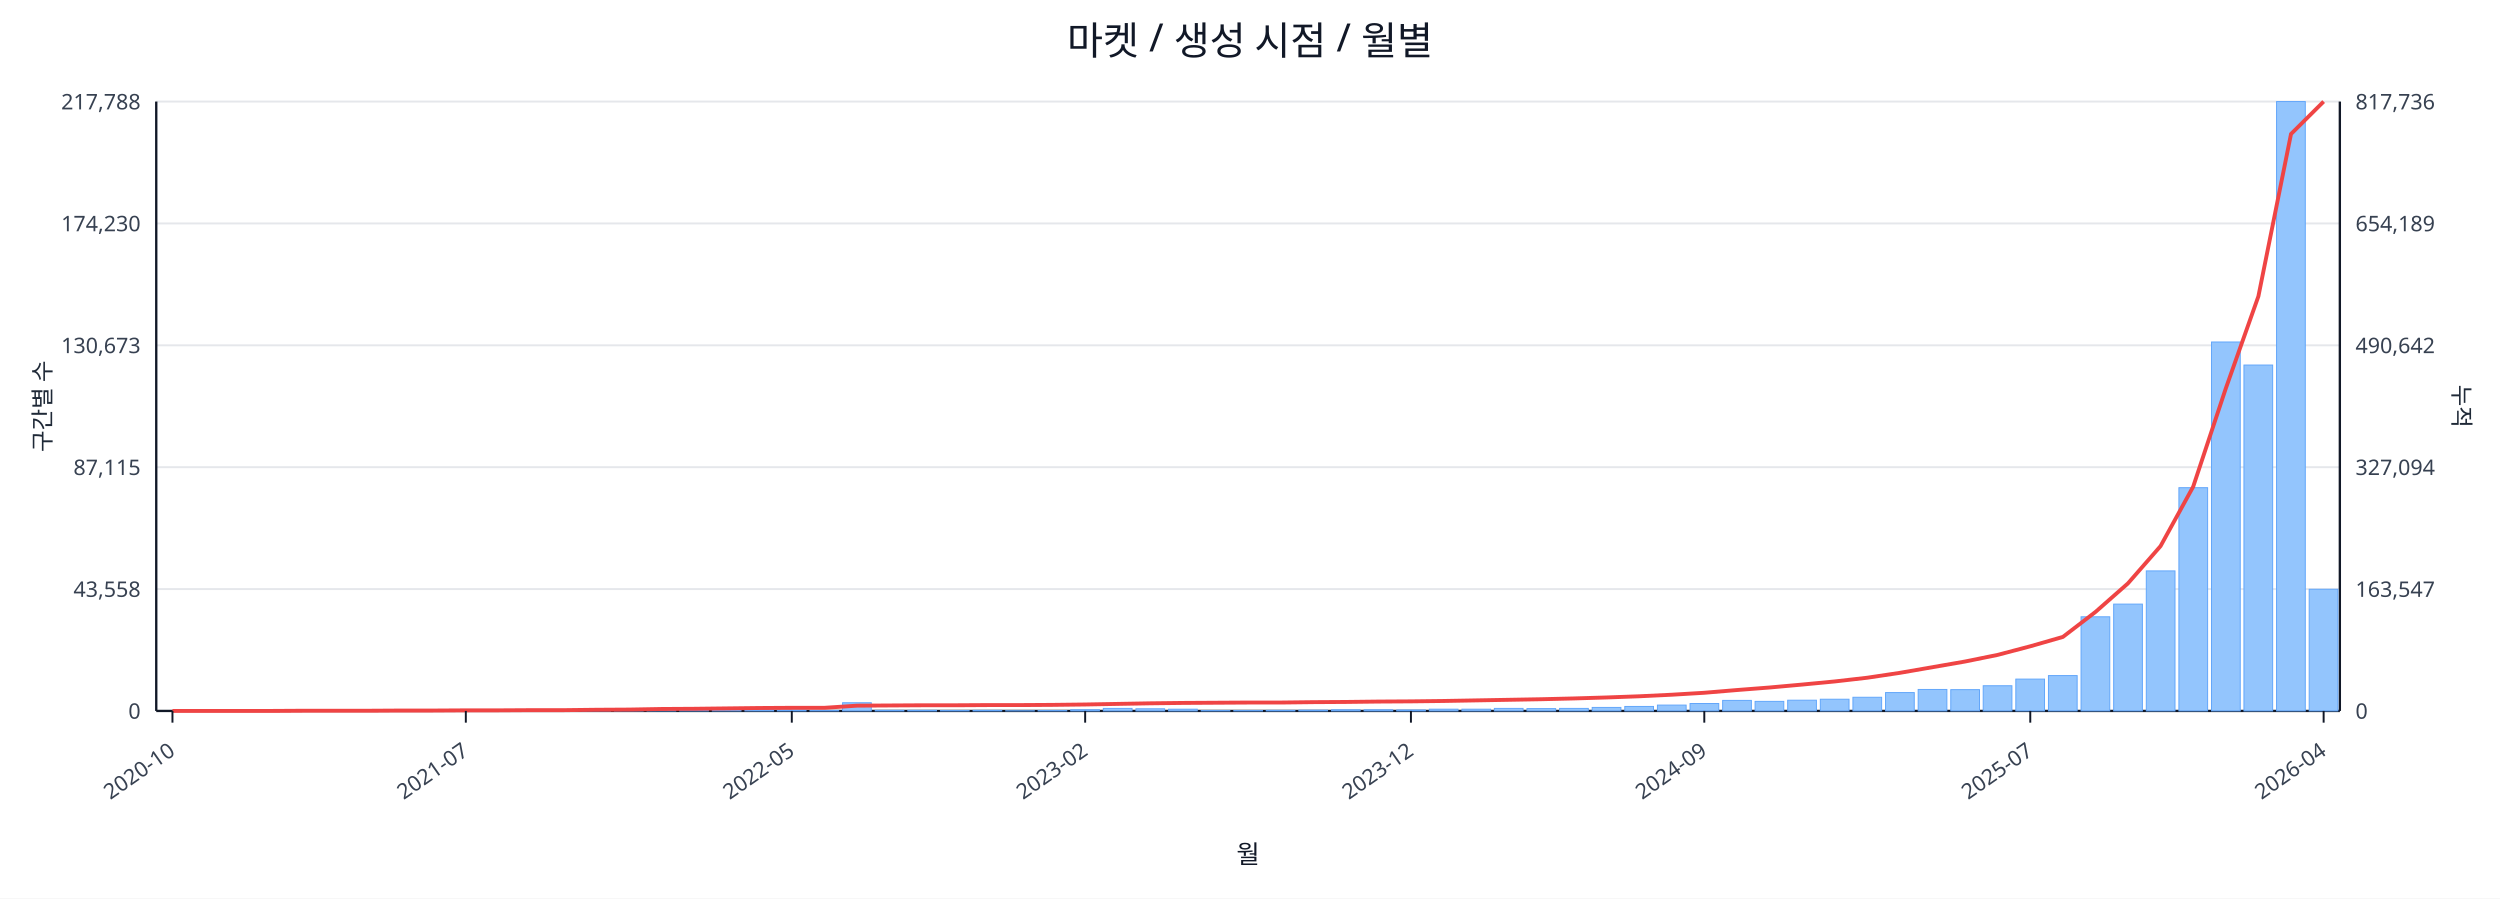
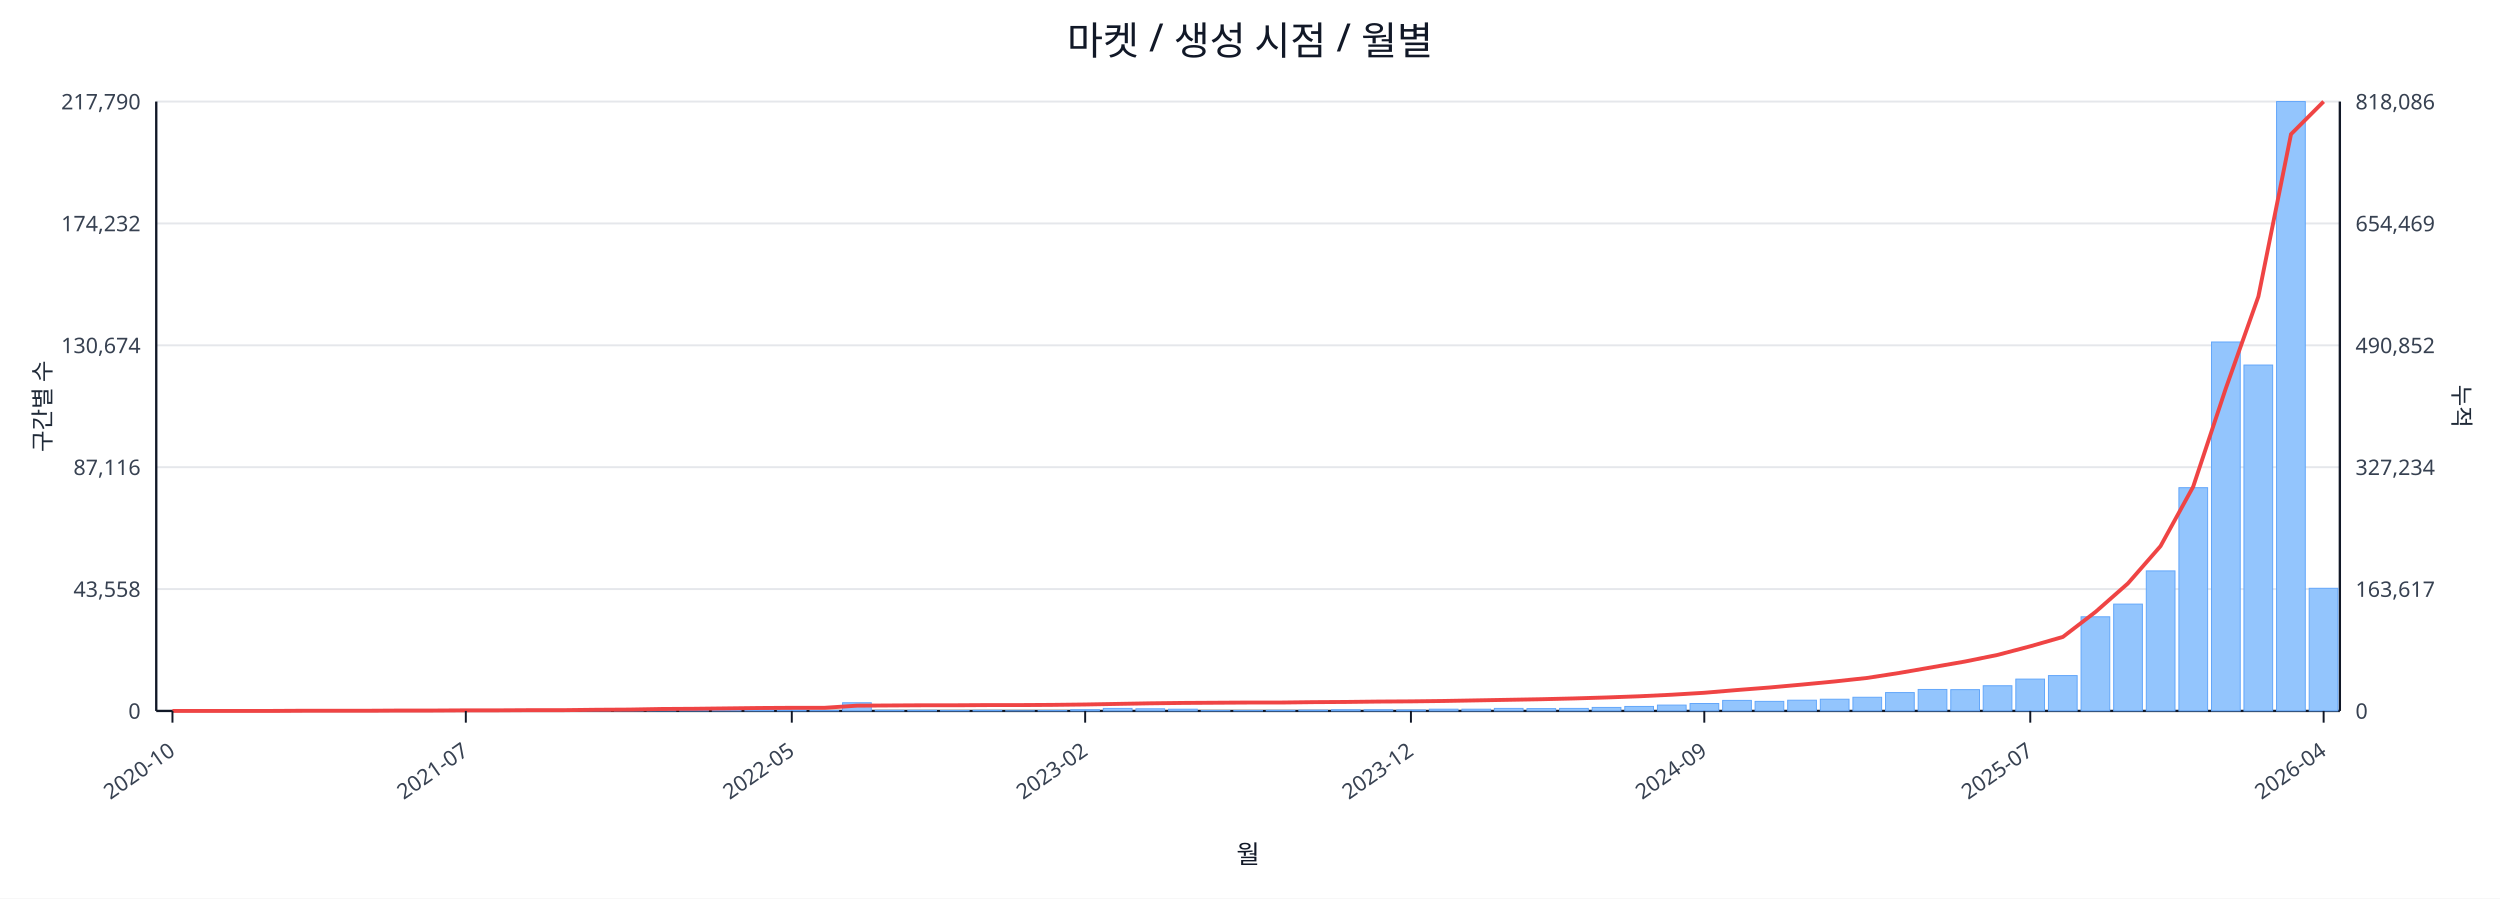
<svg xmlns="http://www.w3.org/2000/svg" width="1280" height="460" viewBox="0 0 1280 460">
  <rect x="0" y="0" width="100%" height="100%" fill="#ffffff" />
  <text x="640.0" y="28" font-size="20" text-anchor="middle" font-family="sans-serif" fill="#111827">마켓 / 생성 시점 / 월별</text>
  <line x1="80.0" y1="52.0" x2="1198.0" y2="52.0" stroke="#e5e7eb" stroke-width="1" />
-   <text x="72.0" y="56.0" font-size="11" text-anchor="end" font-family="sans-serif" fill="#374151">217,788</text>
-   <text x="1206.0" y="56.0" font-size="11" text-anchor="start" font-family="sans-serif" fill="#374151">817,736</text>
+   <text x="72.0" y="56.0" font-size="11" text-anchor="end" font-family="sans-serif" fill="#374151">217,790</text>
+   <text x="1206.0" y="56.0" font-size="11" text-anchor="start" font-family="sans-serif" fill="#374151">818,086</text>
  <line x1="80.0" y1="114.4" x2="1198.0" y2="114.4" stroke="#e5e7eb" stroke-width="1" />
-   <text x="72.0" y="118.4" font-size="11" text-anchor="end" font-family="sans-serif" fill="#374151">174,230</text>
-   <text x="1206.0" y="118.4" font-size="11" text-anchor="start" font-family="sans-serif" fill="#374151">654,189</text>
+   <text x="72.0" y="118.4" font-size="11" text-anchor="end" font-family="sans-serif" fill="#374151">174,232</text>
+   <text x="1206.0" y="118.4" font-size="11" text-anchor="start" font-family="sans-serif" fill="#374151">654,469</text>
  <line x1="80.0" y1="176.8" x2="1198.0" y2="176.8" stroke="#e5e7eb" stroke-width="1" />
-   <text x="72.0" y="180.8" font-size="11" text-anchor="end" font-family="sans-serif" fill="#374151">130,673</text>
-   <text x="1206.0" y="180.8" font-size="11" text-anchor="start" font-family="sans-serif" fill="#374151">490,642</text>
+   <text x="72.0" y="180.8" font-size="11" text-anchor="end" font-family="sans-serif" fill="#374151">130,674</text>
+   <text x="1206.0" y="180.8" font-size="11" text-anchor="start" font-family="sans-serif" fill="#374151">490,852</text>
  <line x1="80.0" y1="239.2" x2="1198.0" y2="239.2" stroke="#e5e7eb" stroke-width="1" />
-   <text x="72.0" y="243.2" font-size="11" text-anchor="end" font-family="sans-serif" fill="#374151">87,115</text>
-   <text x="1206.0" y="243.2" font-size="11" text-anchor="start" font-family="sans-serif" fill="#374151">327,094</text>
+   <text x="72.0" y="243.2" font-size="11" text-anchor="end" font-family="sans-serif" fill="#374151">87,116</text>
+   <text x="1206.0" y="243.2" font-size="11" text-anchor="start" font-family="sans-serif" fill="#374151">327,234</text>
  <line x1="80.0" y1="301.6" x2="1198.0" y2="301.6" stroke="#e5e7eb" stroke-width="1" />
  <text x="72.0" y="305.6" font-size="11" text-anchor="end" font-family="sans-serif" fill="#374151">43,558</text>
-   <text x="1206.0" y="305.6" font-size="11" text-anchor="start" font-family="sans-serif" fill="#374151">163,547</text>
+   <text x="1206.0" y="305.6" font-size="11" text-anchor="start" font-family="sans-serif" fill="#374151">163,617</text>
  <line x1="80.0" y1="364.0" x2="1198.0" y2="364.0" stroke="#e5e7eb" stroke-width="1" />
  <text x="72.0" y="368.0" font-size="11" text-anchor="end" font-family="sans-serif" fill="#374151">0</text>
  <text x="1206.0" y="368.0" font-size="11" text-anchor="start" font-family="sans-serif" fill="#374151">0</text>
  <line x1="80.0" y1="364.0" x2="1198.0" y2="364.0" stroke="#111827" stroke-width="1.2" />
  <line x1="80.0" y1="52.0" x2="80.0" y2="364.0" stroke="#111827" stroke-width="1.2" />
  <line x1="1198.0" y1="52.0" x2="1198.0" y2="364.0" stroke="#111827" stroke-width="1.2" />
  <rect x="81.0" y="364.0" width="14.7" height="0.0" fill="#93c5fd" stroke="#60a5fa" stroke-width="0.5" />
  <rect x="97.7" y="364.0" width="14.7" height="0.0" fill="#93c5fd" stroke="#60a5fa" stroke-width="0.5" />
  <rect x="114.4" y="364.0" width="14.7" height="0.0" fill="#93c5fd" stroke="#60a5fa" stroke-width="0.5" />
  <rect x="131.1" y="363.9" width="14.7" height="0.1" fill="#93c5fd" stroke="#60a5fa" stroke-width="0.5" />
  <rect x="147.7" y="363.9" width="14.7" height="0.1" fill="#93c5fd" stroke="#60a5fa" stroke-width="0.5" />
  <rect x="164.4" y="363.9" width="14.7" height="0.1" fill="#93c5fd" stroke="#60a5fa" stroke-width="0.5" />
  <rect x="181.1" y="363.9" width="14.7" height="0.1" fill="#93c5fd" stroke="#60a5fa" stroke-width="0.5" />
  <rect x="197.8" y="363.8" width="14.7" height="0.2" fill="#93c5fd" stroke="#60a5fa" stroke-width="0.5" />
  <rect x="214.5" y="363.7" width="14.7" height="0.3" fill="#93c5fd" stroke="#60a5fa" stroke-width="0.5" />
  <rect x="231.2" y="363.8" width="14.7" height="0.2" fill="#93c5fd" stroke="#60a5fa" stroke-width="0.5" />
  <rect x="247.9" y="363.8" width="14.7" height="0.2" fill="#93c5fd" stroke="#60a5fa" stroke-width="0.5" />
  <rect x="264.6" y="363.9" width="14.7" height="0.1" fill="#93c5fd" stroke="#60a5fa" stroke-width="0.5" />
  <rect x="281.2" y="363.7" width="14.7" height="0.3" fill="#93c5fd" stroke="#60a5fa" stroke-width="0.5" />
  <rect x="297.9" y="363.4" width="14.7" height="0.6" fill="#93c5fd" stroke="#60a5fa" stroke-width="0.5" />
  <rect x="314.6" y="363.5" width="14.7" height="0.5" fill="#93c5fd" stroke="#60a5fa" stroke-width="0.5" />
  <rect x="331.3" y="363.1" width="14.7" height="0.9" fill="#93c5fd" stroke="#60a5fa" stroke-width="0.5" />
  <rect x="348.0" y="363.5" width="14.7" height="0.5" fill="#93c5fd" stroke="#60a5fa" stroke-width="0.5" />
  <rect x="364.7" y="363.3" width="14.7" height="0.7" fill="#93c5fd" stroke="#60a5fa" stroke-width="0.5" />
  <rect x="381.4" y="363.4" width="14.7" height="0.6" fill="#93c5fd" stroke="#60a5fa" stroke-width="0.5" />
  <rect x="398.0" y="363.6" width="14.7" height="0.4" fill="#93c5fd" stroke="#60a5fa" stroke-width="0.5" />
  <rect x="414.7" y="363.8" width="14.7" height="0.2" fill="#93c5fd" stroke="#60a5fa" stroke-width="0.5" />
  <rect x="431.4" y="359.8" width="14.7" height="4.2" fill="#93c5fd" stroke="#60a5fa" stroke-width="0.5" />
  <rect x="448.1" y="363.7" width="14.7" height="0.3" fill="#93c5fd" stroke="#60a5fa" stroke-width="0.5" />
  <rect x="464.8" y="363.7" width="14.7" height="0.3" fill="#93c5fd" stroke="#60a5fa" stroke-width="0.5" />
  <rect x="481.5" y="363.8" width="14.7" height="0.2" fill="#93c5fd" stroke="#60a5fa" stroke-width="0.5" />
  <rect x="498.2" y="363.7" width="14.7" height="0.3" fill="#93c5fd" stroke="#60a5fa" stroke-width="0.5" />
  <rect x="514.9" y="363.9" width="14.7" height="0.1" fill="#93c5fd" stroke="#60a5fa" stroke-width="0.5" />
  <rect x="531.5" y="363.8" width="14.7" height="0.2" fill="#93c5fd" stroke="#60a5fa" stroke-width="0.5" />
  <rect x="548.2" y="363.4" width="14.7" height="0.6" fill="#93c5fd" stroke="#60a5fa" stroke-width="0.5" />
  <rect x="564.9" y="362.7" width="14.7" height="1.3" fill="#93c5fd" stroke="#60a5fa" stroke-width="0.5" />
  <rect x="581.6" y="362.9" width="14.7" height="1.1" fill="#93c5fd" stroke="#60a5fa" stroke-width="0.5" />
  <rect x="598.3" y="363.1" width="14.7" height="0.9" fill="#93c5fd" stroke="#60a5fa" stroke-width="0.5" />
  <rect x="615.0" y="363.8" width="14.7" height="0.2" fill="#93c5fd" stroke="#60a5fa" stroke-width="0.5" />
  <rect x="631.7" y="363.8" width="14.7" height="0.2" fill="#93c5fd" stroke="#60a5fa" stroke-width="0.5" />
  <rect x="648.3" y="363.7" width="14.7" height="0.3" fill="#93c5fd" stroke="#60a5fa" stroke-width="0.5" />
  <rect x="665.0" y="363.6" width="14.7" height="0.4" fill="#93c5fd" stroke="#60a5fa" stroke-width="0.5" />
  <rect x="681.7" y="363.4" width="14.7" height="0.6" fill="#93c5fd" stroke="#60a5fa" stroke-width="0.5" />
  <rect x="698.4" y="363.4" width="14.7" height="0.6" fill="#93c5fd" stroke="#60a5fa" stroke-width="0.5" />
  <rect x="715.1" y="363.5" width="14.7" height="0.5" fill="#93c5fd" stroke="#60a5fa" stroke-width="0.5" />
  <rect x="731.8" y="363.1" width="14.7" height="0.9" fill="#93c5fd" stroke="#60a5fa" stroke-width="0.5" />
  <rect x="748.5" y="363.1" width="14.7" height="0.9" fill="#93c5fd" stroke="#60a5fa" stroke-width="0.5" />
  <rect x="765.1" y="362.7" width="14.7" height="1.3" fill="#93c5fd" stroke="#60a5fa" stroke-width="0.5" />
  <rect x="781.8" y="362.8" width="14.7" height="1.2" fill="#93c5fd" stroke="#60a5fa" stroke-width="0.5" />
  <rect x="798.5" y="362.7" width="14.7" height="1.3" fill="#93c5fd" stroke="#60a5fa" stroke-width="0.5" />
  <rect x="815.2" y="362.2" width="14.7" height="1.8" fill="#93c5fd" stroke="#60a5fa" stroke-width="0.5" />
  <rect x="831.9" y="361.7" width="14.7" height="2.3" fill="#93c5fd" stroke="#60a5fa" stroke-width="0.5" />
  <rect x="848.6" y="361.0" width="14.7" height="3.0" fill="#93c5fd" stroke="#60a5fa" stroke-width="0.5" />
  <rect x="865.3" y="360.2" width="14.7" height="3.8" fill="#93c5fd" stroke="#60a5fa" stroke-width="0.5" />
  <rect x="882.0" y="358.6" width="14.7" height="5.4" fill="#93c5fd" stroke="#60a5fa" stroke-width="0.5" />
  <rect x="898.6" y="359.1" width="14.7" height="4.9" fill="#93c5fd" stroke="#60a5fa" stroke-width="0.5" />
  <rect x="915.3" y="358.5" width="14.7" height="5.5" fill="#93c5fd" stroke="#60a5fa" stroke-width="0.5" />
  <rect x="932.0" y="358.0" width="14.7" height="6.0" fill="#93c5fd" stroke="#60a5fa" stroke-width="0.5" />
  <rect x="948.7" y="357.0" width="14.7" height="7.0" fill="#93c5fd" stroke="#60a5fa" stroke-width="0.5" />
  <rect x="965.4" y="354.6" width="14.7" height="9.4" fill="#93c5fd" stroke="#60a5fa" stroke-width="0.5" />
  <rect x="982.1" y="353.0" width="14.7" height="11.0" fill="#93c5fd" stroke="#60a5fa" stroke-width="0.5" />
  <rect x="998.8" y="353.1" width="14.7" height="10.9" fill="#93c5fd" stroke="#60a5fa" stroke-width="0.5" />
  <rect x="1015.4" y="351.1" width="14.7" height="12.9" fill="#93c5fd" stroke="#60a5fa" stroke-width="0.5" />
  <rect x="1032.1" y="347.7" width="14.7" height="16.3" fill="#93c5fd" stroke="#60a5fa" stroke-width="0.5" />
  <rect x="1048.8" y="345.9" width="14.7" height="18.1" fill="#93c5fd" stroke="#60a5fa" stroke-width="0.5" />
  <rect x="1065.5" y="315.8" width="14.7" height="48.2" fill="#93c5fd" stroke="#60a5fa" stroke-width="0.5" />
  <rect x="1082.2" y="309.3" width="14.7" height="54.7" fill="#93c5fd" stroke="#60a5fa" stroke-width="0.5" />
  <rect x="1098.9" y="292.3" width="14.7" height="71.7" fill="#93c5fd" stroke="#60a5fa" stroke-width="0.5" />
  <rect x="1115.6" y="249.7" width="14.7" height="114.3" fill="#93c5fd" stroke="#60a5fa" stroke-width="0.5" />
  <rect x="1132.3" y="175.1" width="14.7" height="188.9" fill="#93c5fd" stroke="#60a5fa" stroke-width="0.5" />
  <rect x="1148.9" y="186.9" width="14.7" height="177.1" fill="#93c5fd" stroke="#60a5fa" stroke-width="0.5" />
  <rect x="1165.6" y="52.0" width="14.7" height="312.0" fill="#93c5fd" stroke="#60a5fa" stroke-width="0.5" />
-   <rect x="1182.3" y="301.7" width="14.7" height="62.3" fill="#93c5fd" stroke="#60a5fa" stroke-width="0.5" />
-   <polyline fill="none" stroke="#ef4444" stroke-width="2" points="88.3,364.0 105.0,364.0 121.7,364.0 138.4,364.0 155.1,363.9 171.8,363.9 188.5,363.9 205.1,363.8 221.8,363.8 238.5,363.7 255.2,363.7 271.9,363.6 288.6,363.6 305.3,363.4 322.0,363.3 338.6,363.0 355.3,362.9 372.0,362.7 388.7,362.5 405.4,362.4 422.1,362.4 438.8,361.3 455.4,361.2 472.1,361.1 488.8,361.1 505.5,361.0 522.2,361.0 538.9,360.9 555.6,360.7 572.3,360.4 588.9,360.1 605.6,359.9 622.3,359.8 639.0,359.7 655.7,359.7 672.4,359.5 689.1,359.4 705.7,359.2 722.4,359.1 739.1,358.9 755.8,358.6 772.5,358.3 789.2,358.0 805.9,357.6 822.6,357.1 839.2,356.5 855.9,355.7 872.6,354.7 889.3,353.3 906.0,352.0 922.7,350.5 939.4,348.9 956.0,347.0 972.7,344.5 989.4,341.6 1006.1,338.7 1022.8,335.3 1039.5,330.9 1056.2,326.1 1072.9,313.3 1089.5,298.7 1106.2,279.6 1122.9,249.2 1139.6,198.9 1156.3,151.7 1173.0,68.6 1189.7,52.0" />
+   <rect x="1182.3" y="301.2" width="14.7" height="62.8" fill="#93c5fd" stroke="#60a5fa" stroke-width="0.5" />
+   <polyline fill="none" stroke="#ef4444" stroke-width="2" points="88.3,364.0 105.0,364.0 121.7,364.0 138.4,364.0 155.1,363.9 171.8,363.9 188.5,363.9 205.1,363.8 221.8,363.8 238.5,363.7 255.2,363.7 271.9,363.6 288.6,363.6 305.3,363.4 322.0,363.3 338.6,363.0 355.3,362.9 372.0,362.7 388.7,362.5 405.4,362.4 422.1,362.4 438.8,361.3 455.4,361.2 472.1,361.1 488.8,361.1 505.5,361.0 522.2,361.0 538.9,360.9 555.6,360.7 572.3,360.4 588.9,360.1 605.6,359.9 622.3,359.8 639.0,359.7 655.7,359.7 672.4,359.5 689.1,359.4 705.7,359.2 722.4,359.1 739.1,358.9 755.8,358.6 772.5,358.3 789.2,358.0 805.9,357.6 822.6,357.1 839.2,356.5 855.9,355.7 872.6,354.7 889.3,353.3 906.0,352.0 922.7,350.5 939.4,348.9 956.0,347.1 972.7,344.5 989.4,341.6 1006.1,338.7 1022.8,335.3 1039.5,330.9 1056.2,326.1 1072.9,313.3 1089.5,298.7 1106.2,279.6 1122.9,249.2 1139.6,198.9 1156.3,151.8 1173.0,68.7 1189.7,52.0" />
  <line x1="88.3" y1="364.0" x2="88.3" y2="370.0" stroke="#111827" stroke-width="1" />
  <text x="90.3" y="386.0" font-size="11" text-anchor="end" transform="rotate(-35 90.3 386.0)" font-family="sans-serif" fill="#374151">2020-10</text>
  <line x1="238.5" y1="364.0" x2="238.5" y2="370.0" stroke="#111827" stroke-width="1" />
  <text x="240.5" y="386.0" font-size="11" text-anchor="end" transform="rotate(-35 240.5 386.0)" font-family="sans-serif" fill="#374151">2021-07</text>
  <line x1="405.4" y1="364.0" x2="405.4" y2="370.0" stroke="#111827" stroke-width="1" />
  <text x="407.4" y="386.0" font-size="11" text-anchor="end" transform="rotate(-35 407.4 386.0)" font-family="sans-serif" fill="#374151">2022-05</text>
  <line x1="555.6" y1="364.0" x2="555.6" y2="370.0" stroke="#111827" stroke-width="1" />
  <text x="557.6" y="386.0" font-size="11" text-anchor="end" transform="rotate(-35 557.6 386.0)" font-family="sans-serif" fill="#374151">2023-02</text>
  <line x1="722.4" y1="364.0" x2="722.4" y2="370.0" stroke="#111827" stroke-width="1" />
  <text x="724.4" y="386.0" font-size="11" text-anchor="end" transform="rotate(-35 724.4 386.0)" font-family="sans-serif" fill="#374151">2023-12</text>
  <line x1="872.6" y1="364.0" x2="872.6" y2="370.0" stroke="#111827" stroke-width="1" />
  <text x="874.6" y="386.0" font-size="11" text-anchor="end" transform="rotate(-35 874.6 386.0)" font-family="sans-serif" fill="#374151">2024-09</text>
  <line x1="1039.5" y1="364.0" x2="1039.5" y2="370.0" stroke="#111827" stroke-width="1" />
  <text x="1041.5" y="386.0" font-size="11" text-anchor="end" transform="rotate(-35 1041.5 386.0)" font-family="sans-serif" fill="#374151">2025-07</text>
  <line x1="1189.7" y1="364.0" x2="1189.7" y2="370.0" stroke="#111827" stroke-width="1" />
  <text x="1191.7" y="386.0" font-size="11" text-anchor="end" transform="rotate(-35 1191.7 386.0)" font-family="sans-serif" fill="#374151">2026-04</text>
  <text x="26" y="208.0" font-size="12" transform="rotate(-90 26 208.0)" text-anchor="middle" font-family="sans-serif" fill="#1f2937">구간별 수</text>
  <text x="1256.0" y="208.0" font-size="12" transform="rotate(90 1256.0 208.0)" text-anchor="middle" font-family="sans-serif" fill="#1f2937">누적</text>
  <text x="639.0" y="442.0" font-size="13" text-anchor="middle" font-family="sans-serif" fill="#111827">월</text>
</svg>
